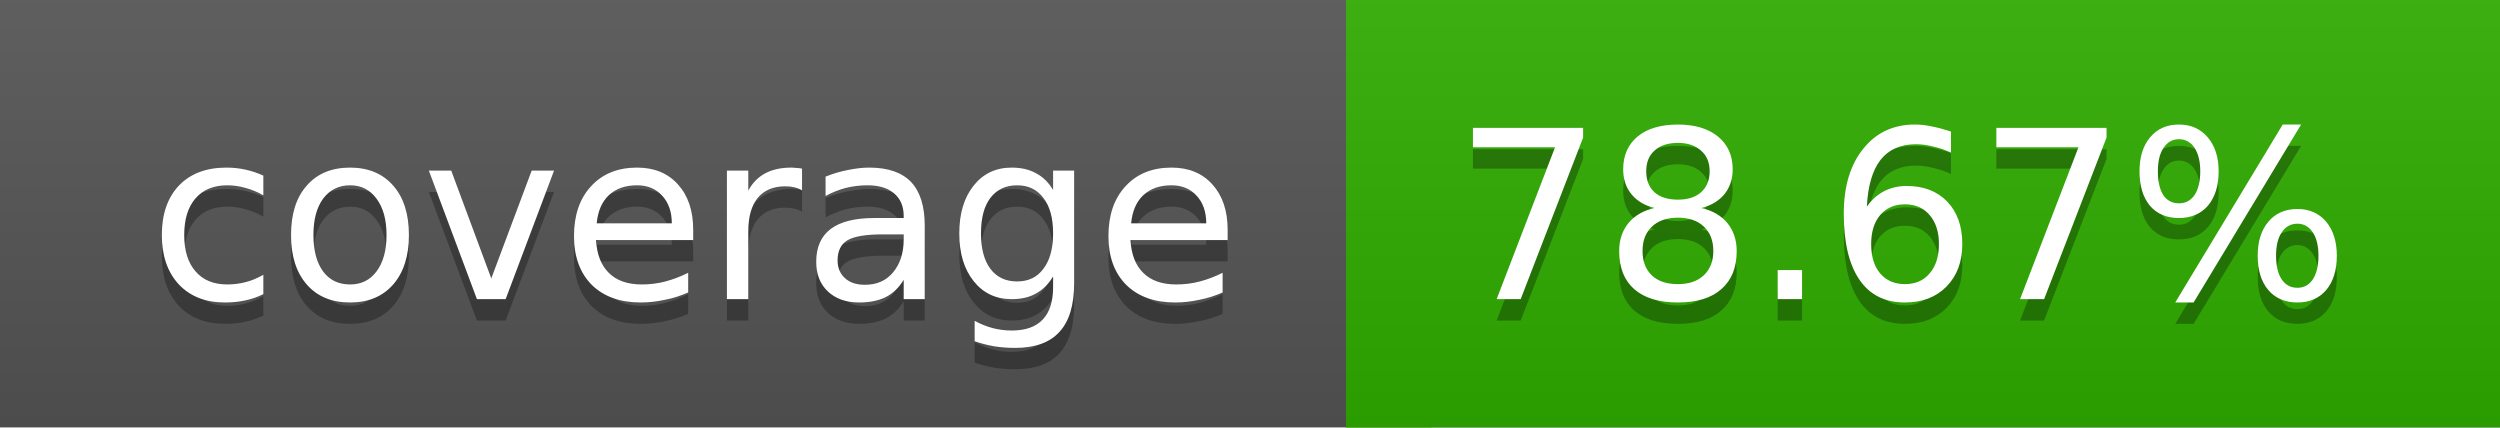
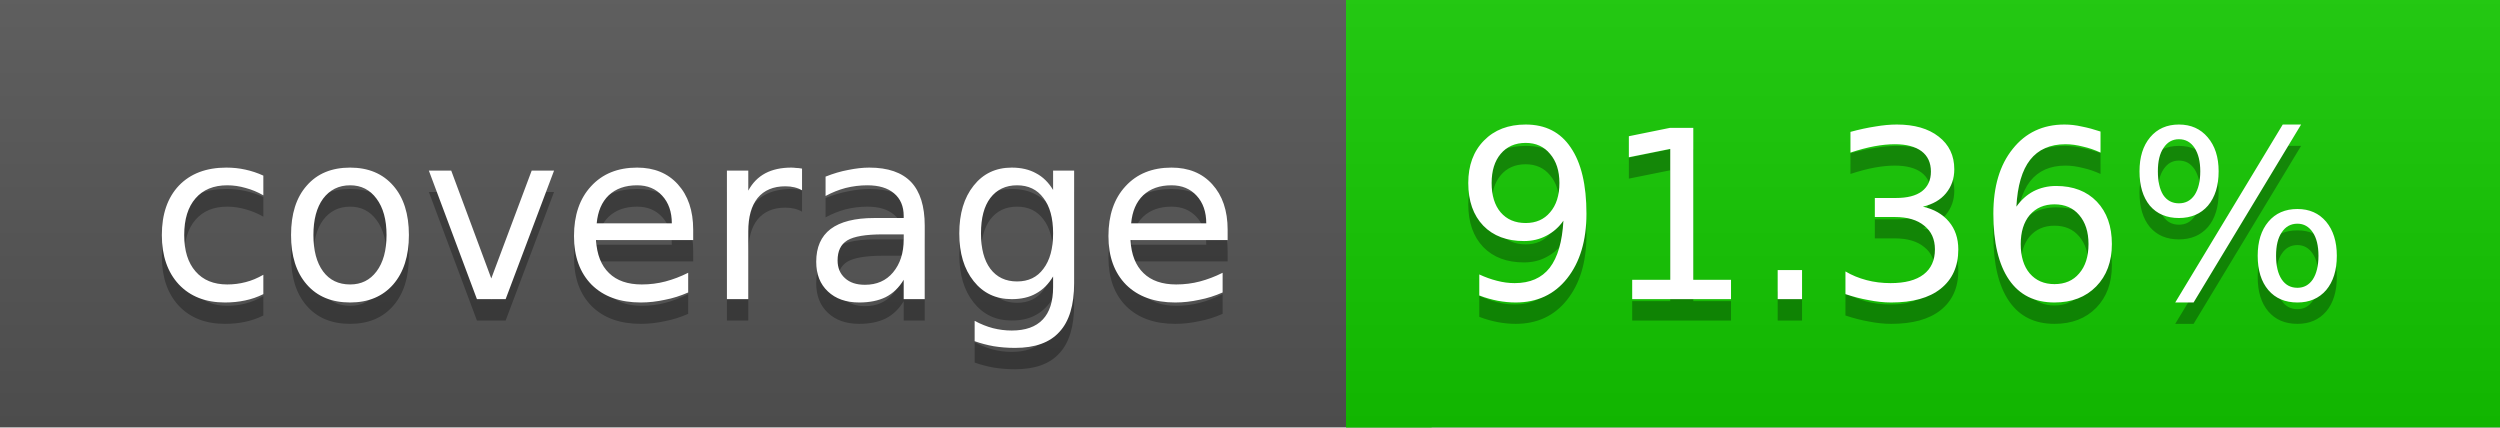
<svg xmlns="http://www.w3.org/2000/svg" width="117" height="20">
  <linearGradient id="a" x2="0" y2="100%">
    <stop offset="0" stop-color="#bbb" stop-opacity=".1" />
    <stop offset="1" stop-opacity=".1" />
  </linearGradient>
  <rect rx="0" width="117" height="20" fill="#555" />
-   <rect rx="0" x="63" width="54" height="20" fill="#2fae00" />
-   <path fill="#2fae00" d="M63 0h4v20h-4z" />
+   <rect rx="0" x="63" width="54" height="20" fill="#13ca00" />
+   <path fill="#13ca00" d="M63 0h4v20h-4z" />
  <rect rx="0" width="117" height="20" fill="url(#a)" />
  <g fill="#fff" text-anchor="middle" font-family="DejaVu Sans,Verdana,Geneva,sans-serif" font-size="11">
    <text x="32.5" y="15" fill="#010101" fill-opacity=".3">coverage</text>
    <text x="32.5" y="14">coverage</text>
-     <text x="89" y="15" fill="#010101" fill-opacity=".3">78.67%</text>
-     <text x="89" y="14">78.67%</text>
+     <text x="89" y="15" fill="#010101" fill-opacity=".3">91.36%</text>
+     <text x="89" y="14">91.36%</text>
  </g>
</svg>
